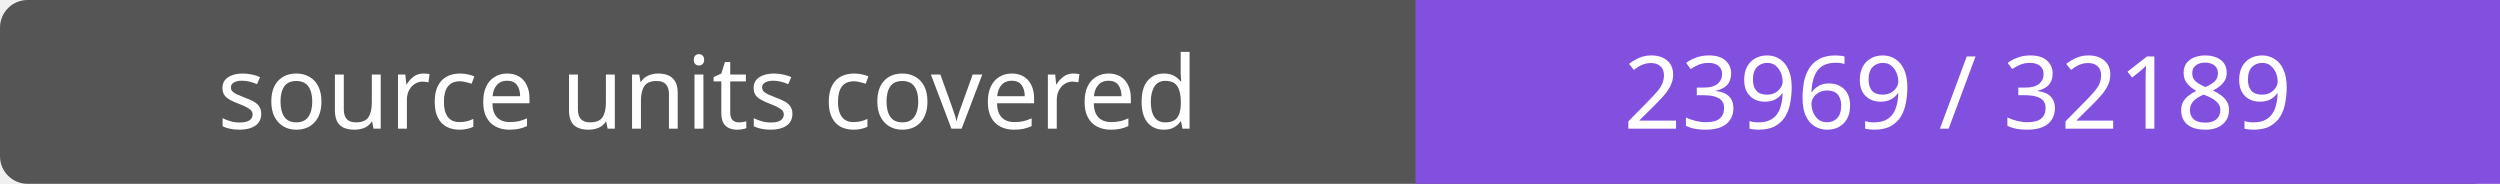
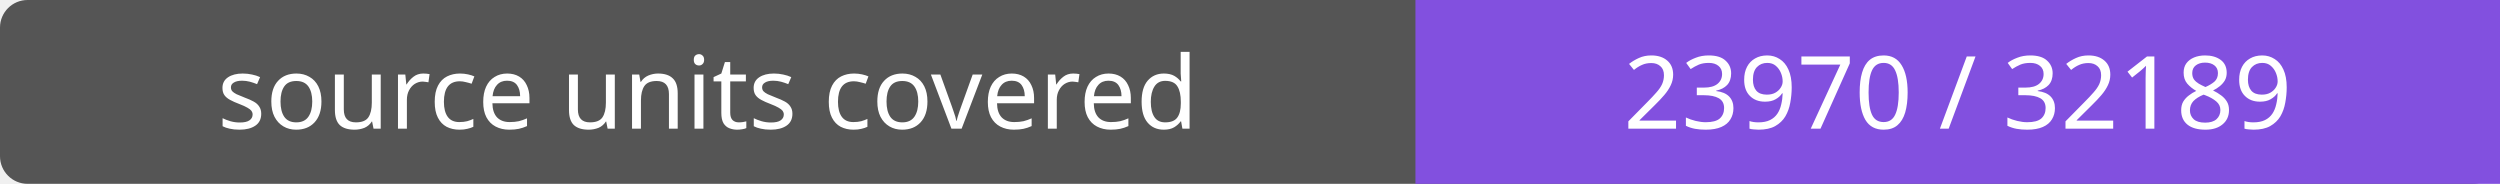
- <svg xmlns="http://www.w3.org/2000/svg" width="272" height="20" role="img" aria-label="source units covered: 23969 / 32189">
+ <svg xmlns="http://www.w3.org/2000/svg" width="272" height="20" role="img" aria-label="source units covered: 23970 / 32189">
  <rect width="272" height="20" rx="3" fill="#555" />
  <path fill="#8250df" d="M154 0h118v20H154z" />
  <g fill="#fff" text-anchor="middle" font-family="Verdana,sans-serif" font-size="11">
    <text x="77.0" y="14">source units covered</text>
-     <text x="213.0" y="14">23969 / 32189</text>
+     <text x="213.0" y="14">23970 / 32189</text>
  </g>
</svg>
